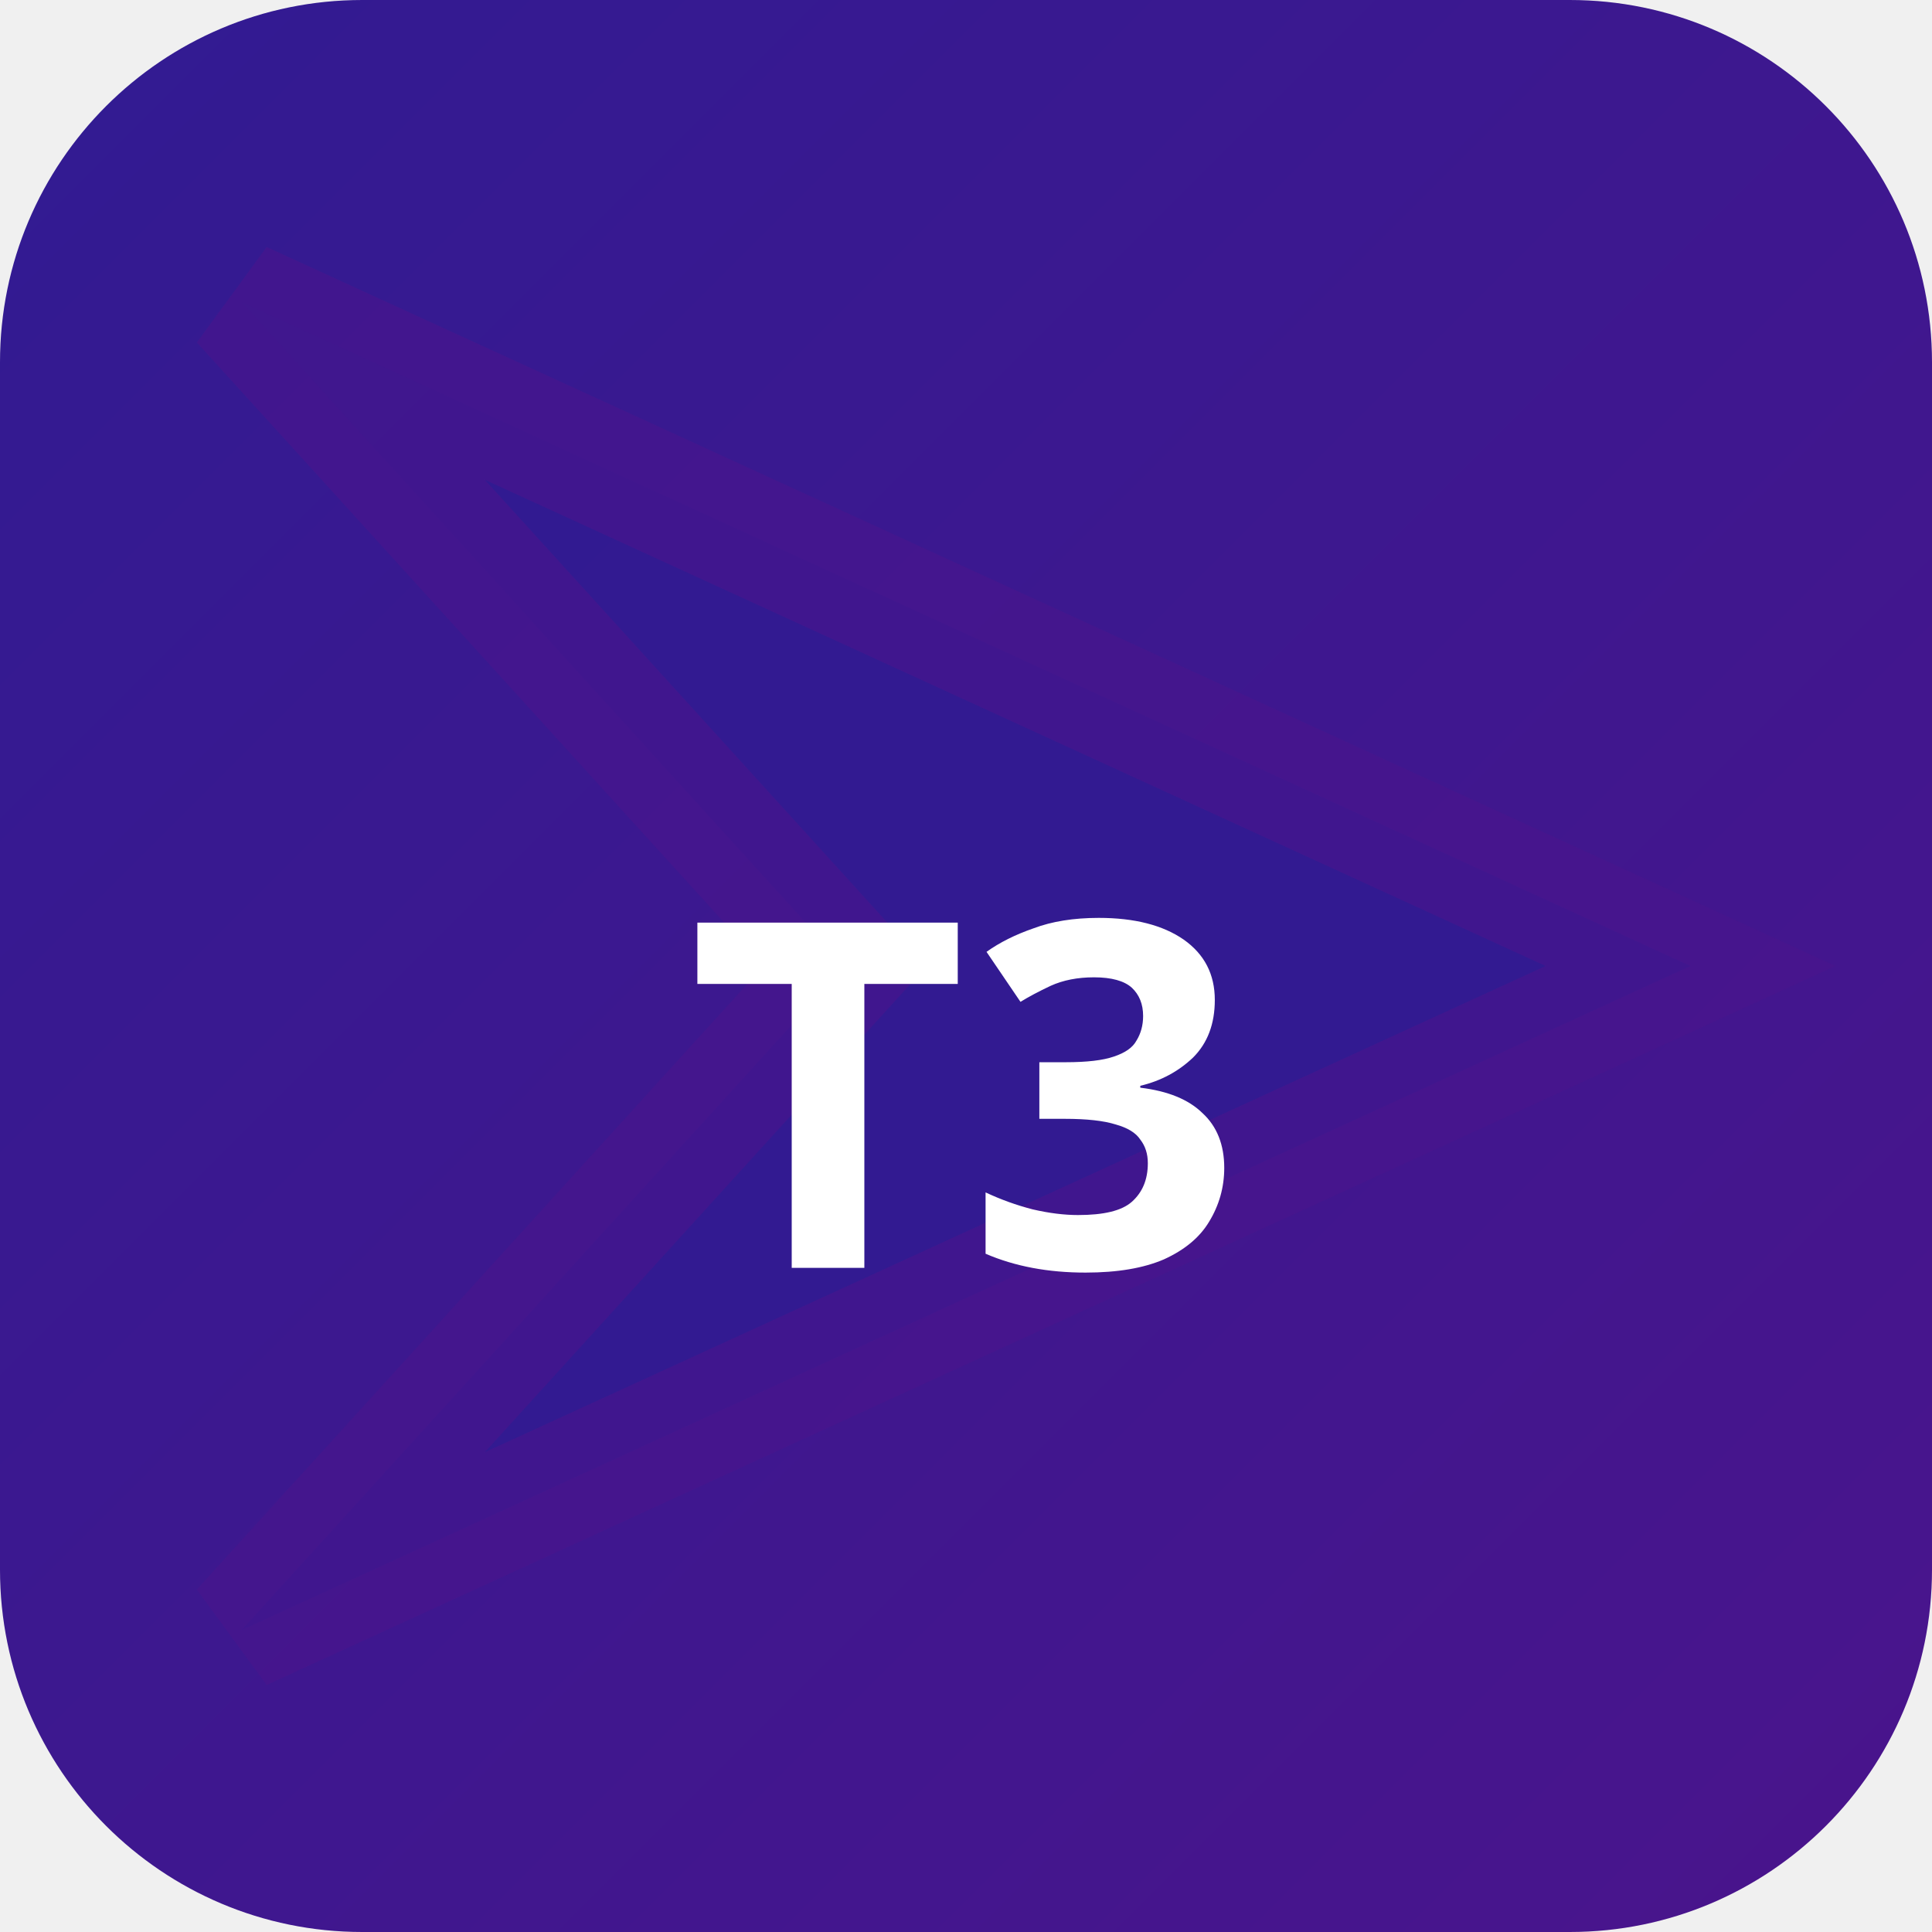
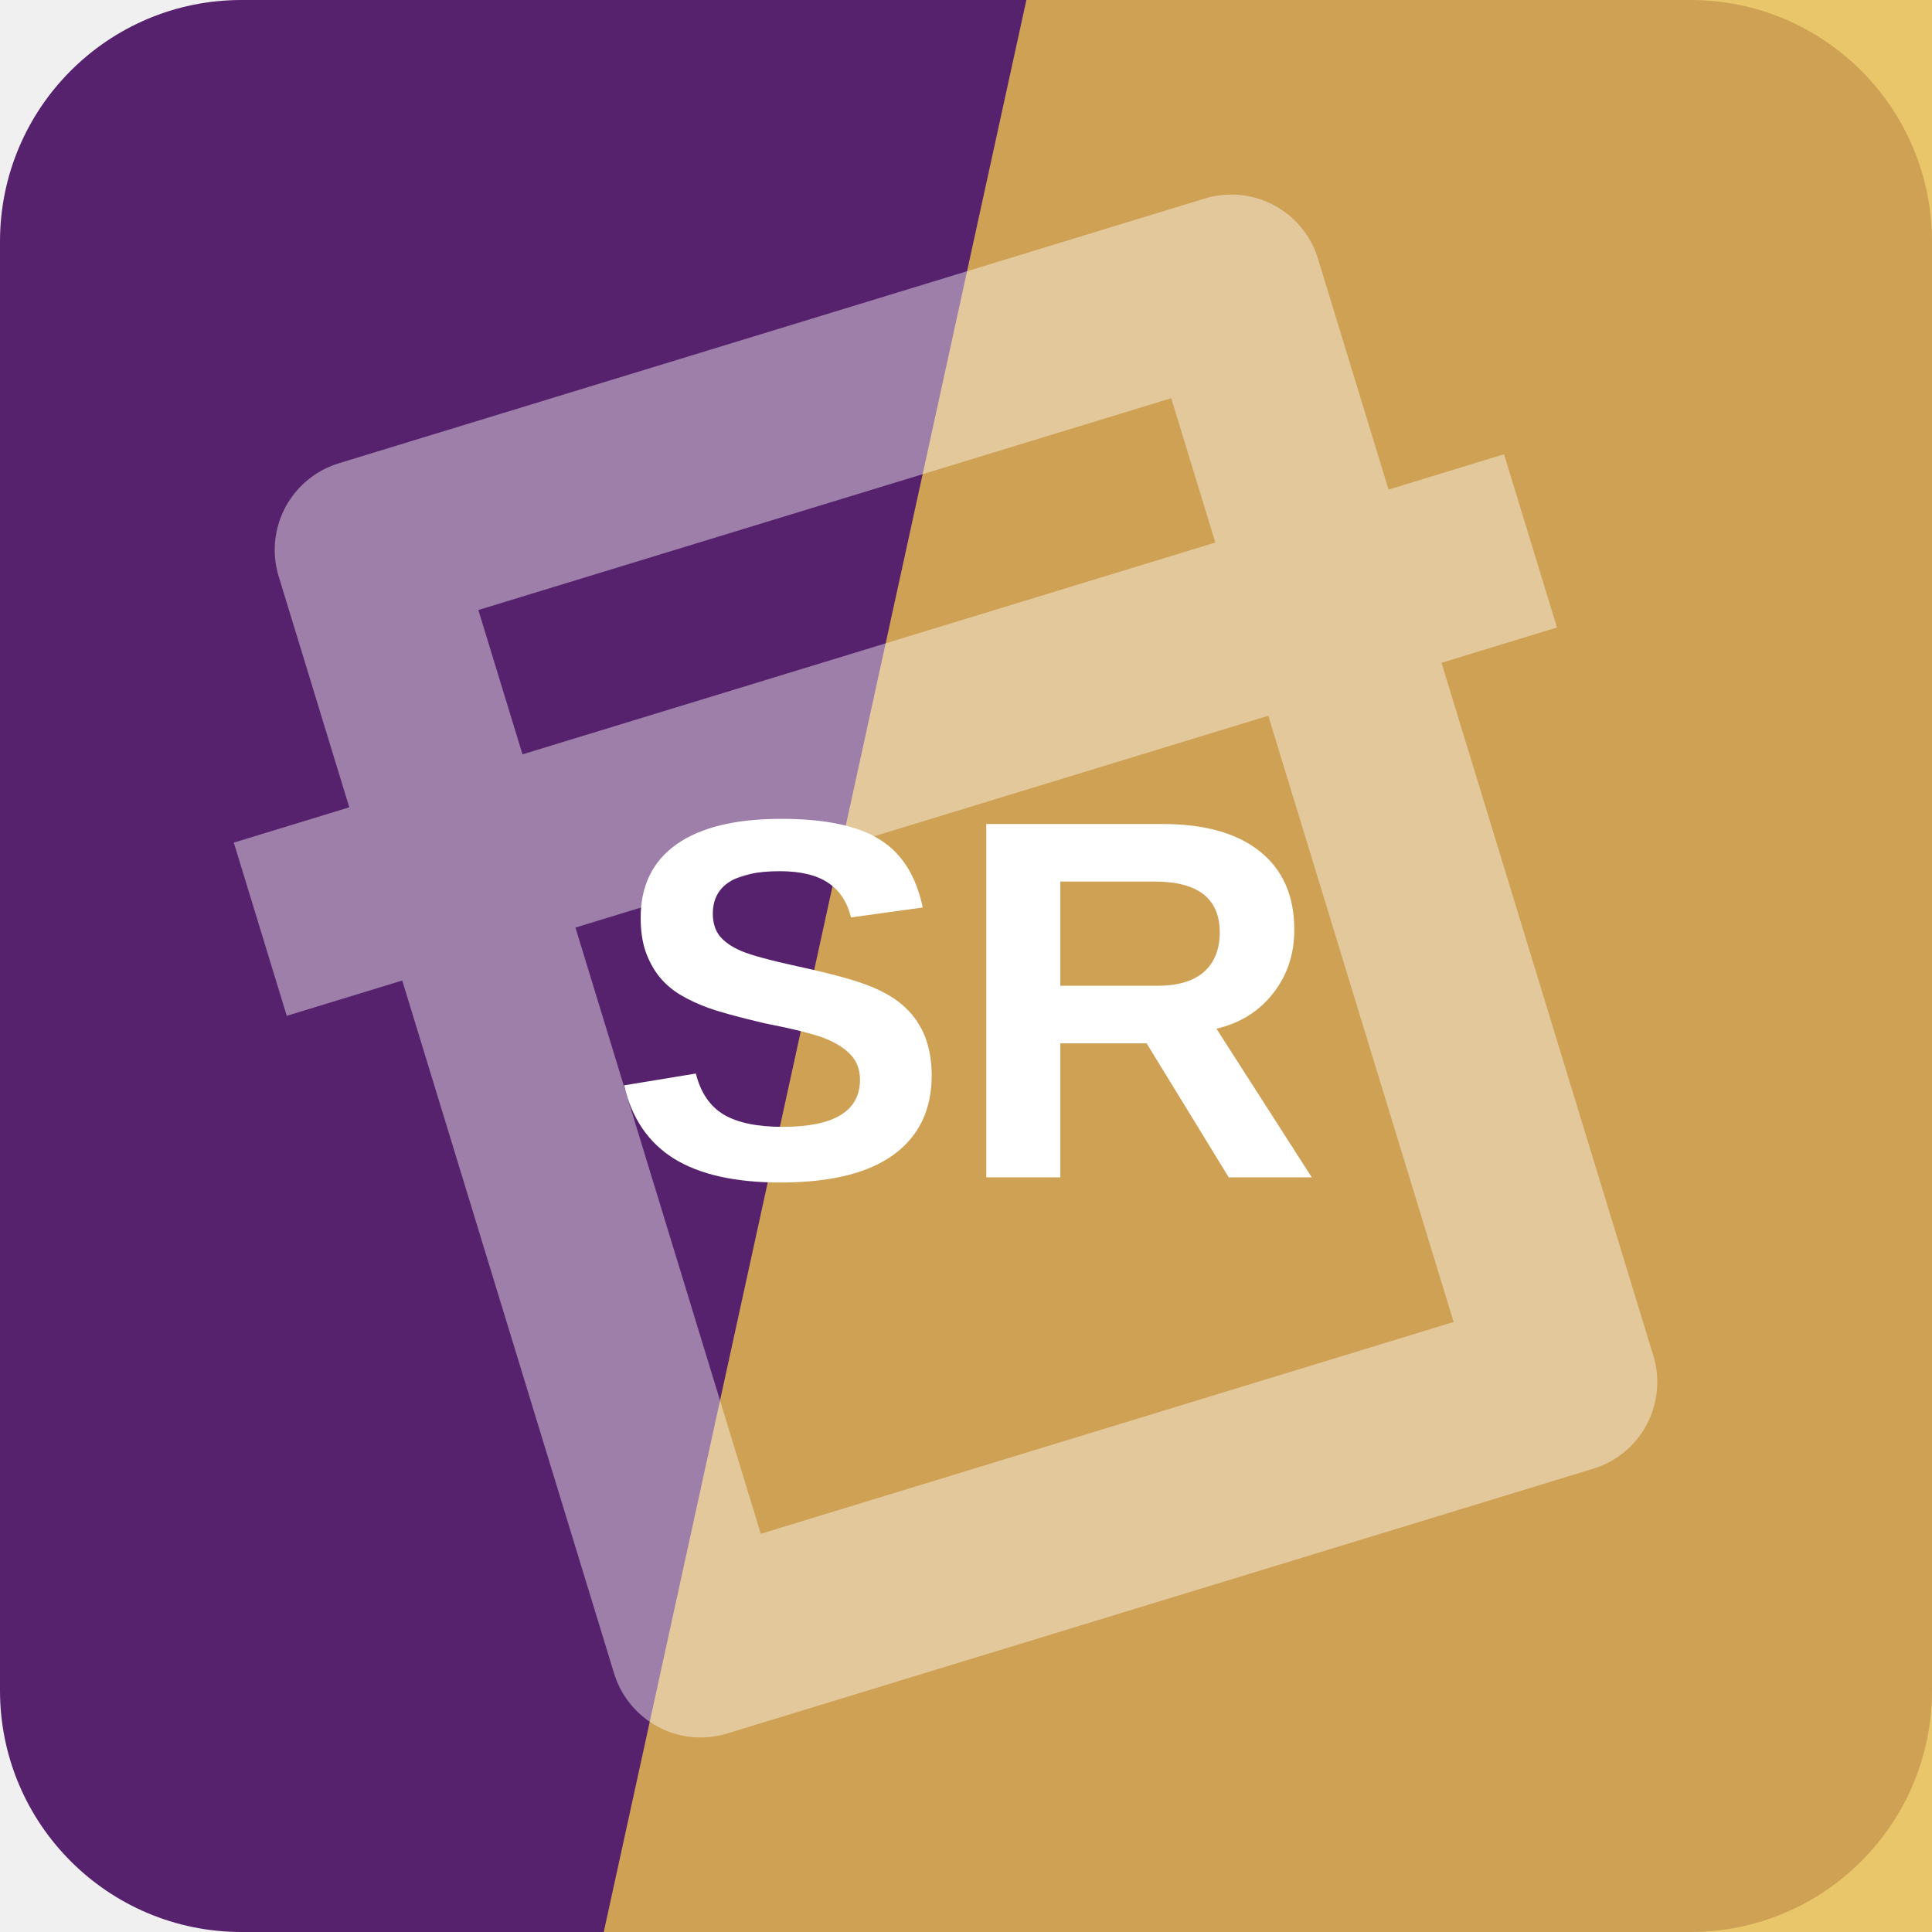
- <svg xmlns="http://www.w3.org/2000/svg" width="32" height="32" viewBox="0 0 32 32">
-   <defs>
-     <linearGradient id="bgt3b0" x1="0" y1="0" x2="1" y2="1">
-       <stop offset="0%" stop-color="#311b92" />
-       <stop offset="100%" stop-color="#4a148c" />
-     </linearGradient>
-   </defs>
-   <rect width="32" height="32" rx="6" fill="url(#bgt3b0)" />
-   <polygon points="4,5 28,16 4,27 14,16" fill="rgba(49,27,146,0.9)" stroke="rgba(74,20,140,0.6)" stroke-width="2" />
-   <text x="16" y="21" text-anchor="middle" fill="#fff" font-size="8" font-weight="700" font-family="system-ui">T3</text>
+ <svg xmlns="http://www.w3.org/2000/svg" width="64" height="64" viewBox="0 0 64 64" role="img">
+   <rect width="64" height="64" rx="8" fill="hsl(282 52% 28%)" />
+   <path d="M34 0h30v64H20Z" fill="hsl(43 78% 61%)" opacity="0.82" />
+   <g transform="rotate(343 32 32)" opacity="0.42">
+     <path d="M17 13h30v38H17zM10 24h44" fill="none" stroke="#ffffff" stroke-width="6" stroke-linejoin="round" />
+   </g>
+   <text x="32" y="39" text-anchor="middle" fill="#ffffff" font-family="Arial,Helvetica,sans-serif" font-size="17" font-weight="700" letter-spacing="0">SR</text>
</svg>
